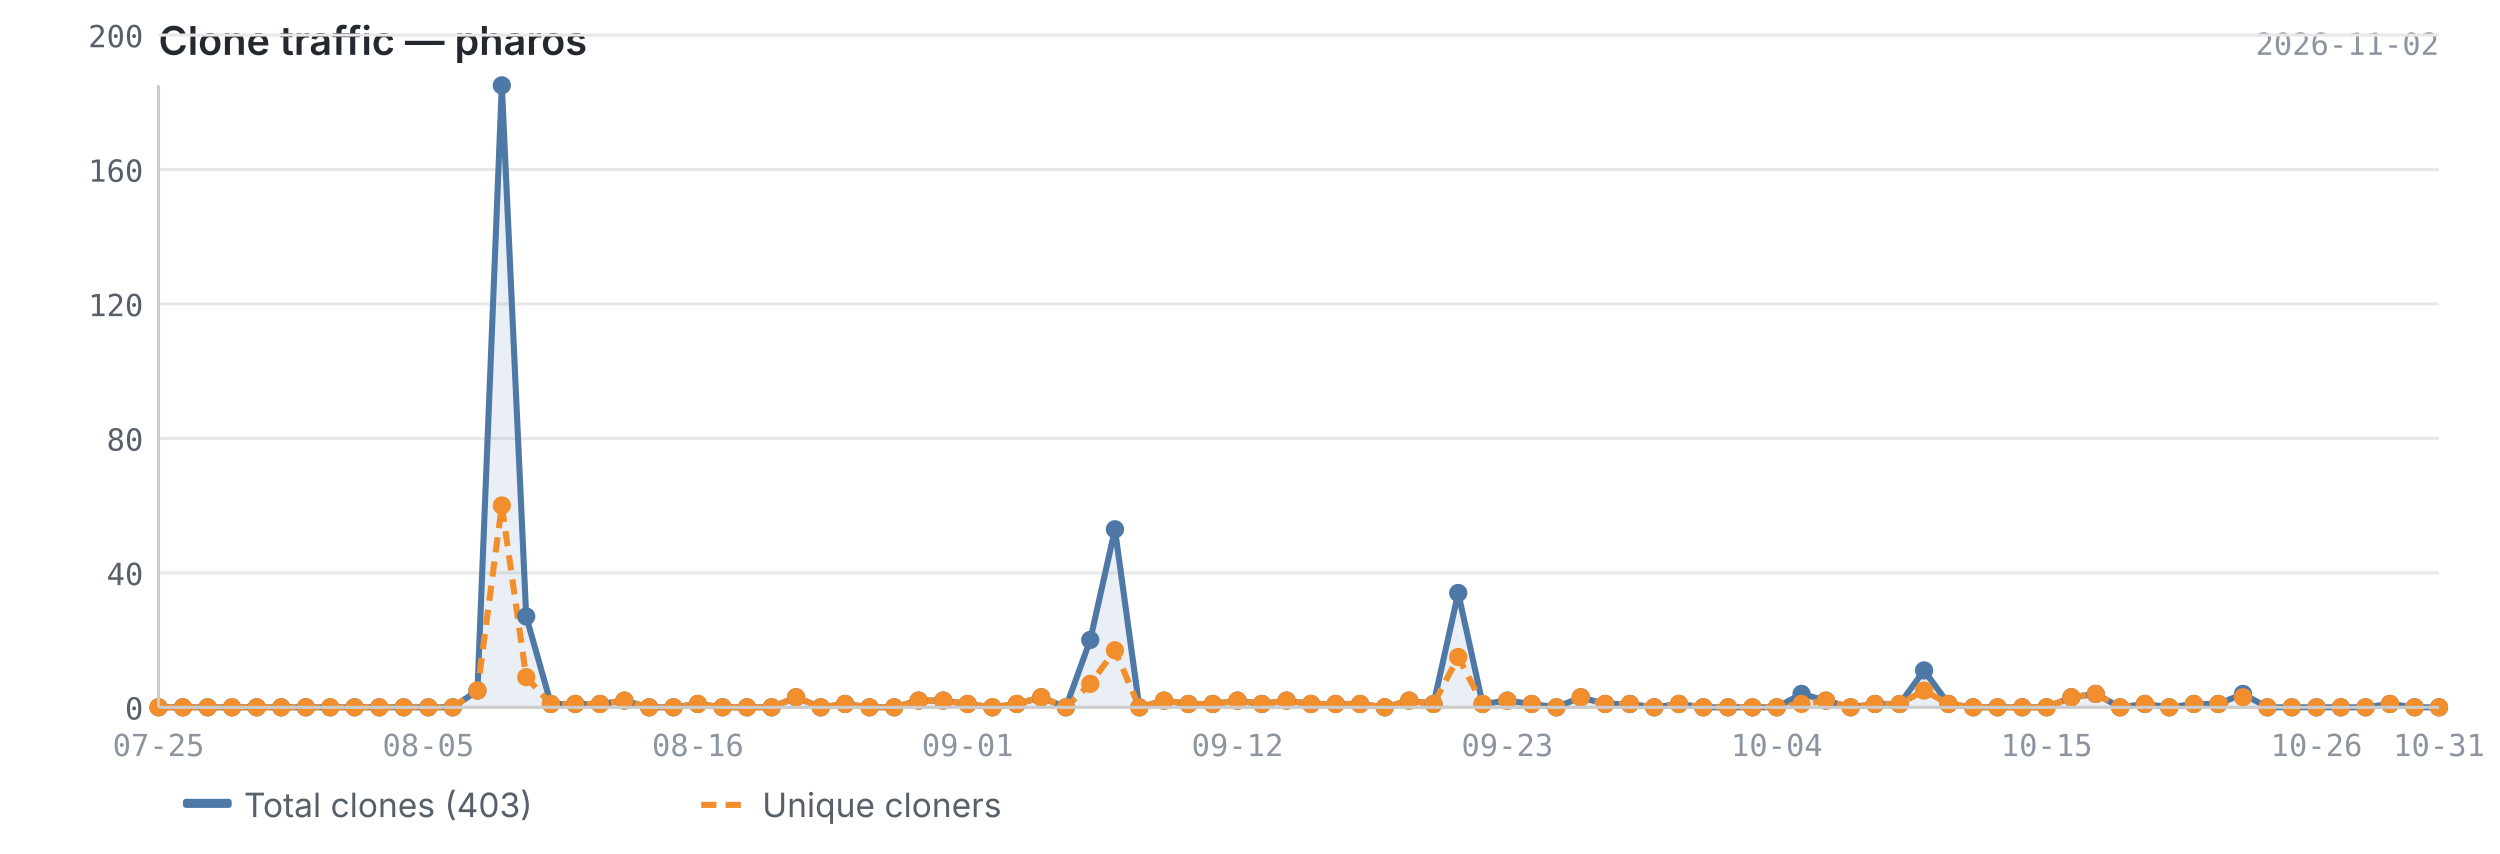
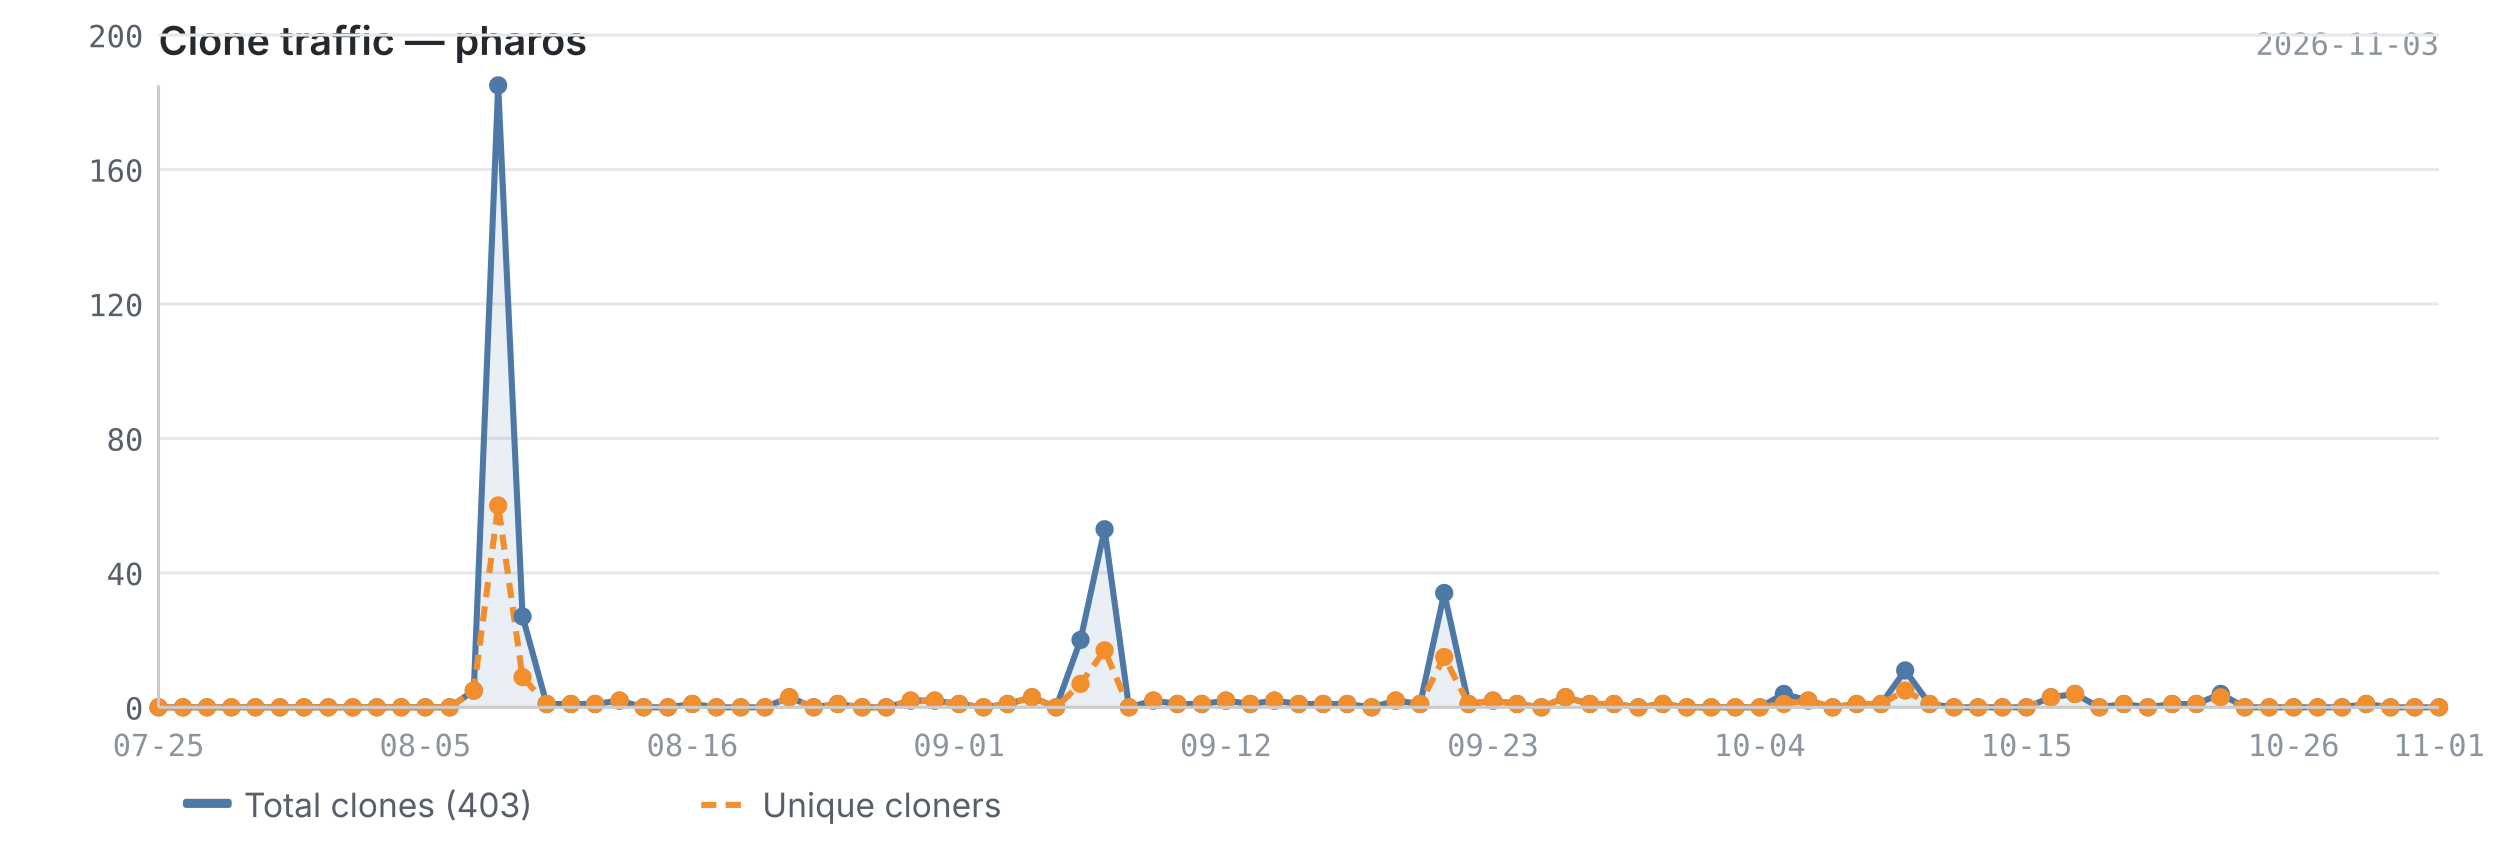
<svg xmlns="http://www.w3.org/2000/svg" viewBox="0 0 820 280" width="820" height="280">
  <text x="52" y="18" font-size="13" font-weight="600" fill="#24292f" font-family="-apple-system, BlinkMacSystemFont, 'Segoe UI', sans-serif">Clone traffic — pharos</text>
-   <text x="800" y="18" font-size="10" fill="#8c959f" font-family="ui-monospace, SFMono-Regular, 'SF Mono', Menlo, monospace" text-anchor="end">2026-11-02</text>
+   <text x="800" y="18" font-size="10" fill="#8c959f" font-family="ui-monospace, SFMono-Regular, 'SF Mono', Menlo, monospace" text-anchor="end">2026-11-03</text>
  <line x1="52" y1="232.0" x2="800" y2="232.0" stroke="#e8e8e8" stroke-width="1" />
  <line x1="52" y1="187.9" x2="800" y2="187.9" stroke="#e8e8e8" stroke-width="1" />
  <line x1="52" y1="143.8" x2="800" y2="143.8" stroke="#e8e8e8" stroke-width="1" />
  <line x1="52" y1="99.7" x2="800" y2="99.7" stroke="#e8e8e8" stroke-width="1" />
  <line x1="52" y1="55.6" x2="800" y2="55.6" stroke="#e8e8e8" stroke-width="1" />
  <line x1="52" y1="11.5" x2="800" y2="11.5" stroke="#e8e8e8" stroke-width="1" />
-   <path d="M52.0,232.0 L52.0,232.0 L60.0,232.0 L68.1,232.0 L76.1,232.0 L84.2,232.0 L92.2,232.0 L100.3,232.0 L108.3,232.0 L116.3,232.0 L124.4,232.0 L132.4,232.0 L140.5,232.0 L148.5,232.0 L156.6,226.5 L164.6,28.0 L172.6,202.2 L180.7,230.9 L188.7,230.9 L196.8,230.9 L204.8,229.8 L212.9,232.0 L220.9,232.0 L228.9,230.9 L237.0,232.0 L245.0,232.0 L253.1,232.0 L261.1,228.7 L269.2,232.0 L277.2,230.9 L285.2,232.0 L293.3,232.0 L301.3,229.8 L309.4,229.8 L317.4,230.9 L325.5,232.0 L333.5,230.9 L341.5,228.7 L349.6,232.0 L357.6,209.9 L365.7,173.6 L373.7,232.0 L381.8,229.8 L389.8,230.9 L397.8,230.9 L405.9,229.8 L413.9,230.9 L422.0,229.8 L430.0,230.9 L438.1,230.9 L446.1,230.9 L454.2,232.0 L462.2,229.8 L470.2,230.9 L478.3,194.5 L486.3,230.9 L494.4,229.8 L502.4,230.9 L510.5,232.0 L518.5,228.7 L526.5,230.9 L534.6,230.9 L542.6,232.0 L550.7,230.9 L558.7,232.0 L566.8,232.0 L574.8,232.0 L582.8,232.0 L590.9,227.6 L598.9,229.8 L607.0,232.0 L615.0,230.9 L623.1,230.9 L631.1,219.9 L639.1,230.9 L647.2,232.0 L655.2,232.0 L663.3,232.0 L671.3,232.0 L679.4,228.7 L687.4,227.6 L695.4,232.0 L703.5,230.9 L711.5,232.0 L719.6,230.9 L727.6,230.9 L735.7,227.6 L743.7,232.0 L751.7,232.0 L759.8,232.0 L767.8,232.0 L775.9,232.0 L783.9,230.9 L792.0,232.0 L800.0,232.0 L800.0,232.0 L52.0,232.0Z" fill="#4e79a7" opacity="0.12" />
-   <polyline points="52.0,232.0 60.0,232.0 68.1,232.0 76.1,232.0 84.2,232.0 92.2,232.0 100.3,232.0 108.3,232.0 116.3,232.0 124.4,232.0 132.4,232.0 140.5,232.0 148.5,232.0 156.6,226.5 164.6,28.0 172.6,202.2 180.7,230.9 188.7,230.9 196.8,230.9 204.8,229.8 212.9,232.0 220.9,232.0 228.9,230.9 237.0,232.0 245.0,232.0 253.1,232.0 261.1,228.7 269.2,232.0 277.2,230.9 285.2,232.0 293.3,232.0 301.3,229.8 309.4,229.8 317.4,230.9 325.5,232.0 333.5,230.9 341.5,228.7 349.6,232.0 357.6,209.9 365.7,173.6 373.7,232.0 381.8,229.8 389.8,230.9 397.8,230.9 405.9,229.8 413.9,230.9 422.0,229.8 430.0,230.9 438.1,230.9 446.1,230.9 454.2,232.0 462.2,229.8 470.2,230.9 478.3,194.5 486.3,230.9 494.4,229.8 502.4,230.9 510.5,232.0 518.5,228.7 526.5,230.9 534.6,230.9 542.6,232.0 550.7,230.9 558.7,232.0 566.8,232.0 574.8,232.0 582.8,232.0 590.9,227.6 598.9,229.8 607.0,232.0 615.0,230.9 623.1,230.9 631.1,219.9 639.1,230.9 647.2,232.0 655.2,232.0 663.3,232.0 671.3,232.0 679.4,228.7 687.4,227.6 695.4,232.0 703.5,230.9 711.5,232.0 719.6,230.9 727.6,230.9 735.7,227.6 743.7,232.0 751.7,232.0 759.8,232.0 767.8,232.0 775.9,232.0 783.9,230.9 792.0,232.0 800.0,232.0" fill="none" stroke="#4e79a7" stroke-width="2" stroke-linejoin="round" />
-   <polyline points="52.0,232.0 60.0,232.0 68.1,232.0 76.1,232.0 84.2,232.0 92.2,232.0 100.3,232.0 108.3,232.0 116.3,232.0 124.4,232.0 132.4,232.0 140.5,232.0 148.5,232.0 156.6,226.5 164.6,165.8 172.6,222.1 180.7,230.9 188.7,230.9 196.8,230.9 204.8,229.8 212.9,232.0 220.9,232.0 228.9,230.9 237.0,232.0 245.0,232.0 253.1,232.0 261.1,228.7 269.2,232.0 277.2,230.9 285.2,232.0 293.3,232.0 301.3,229.8 309.4,229.8 317.4,230.9 325.5,232.0 333.5,230.9 341.5,228.7 349.6,232.0 357.6,224.3 365.7,213.3 373.7,232.0 381.8,229.8 389.8,230.9 397.8,230.9 405.9,229.8 413.9,230.9 422.0,229.8 430.0,230.9 438.1,230.9 446.1,230.9 454.2,232.0 462.2,229.8 470.2,230.9 478.3,215.5 486.3,230.9 494.4,229.8 502.4,230.9 510.5,232.0 518.5,228.7 526.5,230.9 534.6,230.9 542.6,232.0 550.7,230.9 558.7,232.0 566.8,232.0 574.8,232.0 582.8,232.0 590.9,230.9 598.9,229.8 607.0,232.0 615.0,230.9 623.1,230.9 631.1,226.5 639.1,230.9 647.2,232.0 655.2,232.0 663.3,232.0 671.3,232.0 679.4,228.7 687.4,227.6 695.4,232.0 703.5,230.9 711.5,232.0 719.6,230.9 727.6,230.9 735.7,228.7 743.7,232.0 751.7,232.0 759.8,232.0 767.8,232.0 775.9,232.0 783.9,230.9 792.0,232.0 800.0,232.0" fill="none" stroke="#f28e2b" stroke-width="2" stroke-linejoin="round" stroke-dasharray="5,3" />
+   <path d="M52.0,232.0 L52.0,232.0 L60.0,232.0 L67.9,232.0 L75.9,232.0 L83.8,232.0 L91.8,232.0 L99.7,232.0 L107.7,232.0 L115.7,232.0 L123.6,232.0 L131.6,232.0 L139.5,232.0 L147.5,232.0 L155.4,226.5 L163.4,28.0 L171.4,202.2 L179.3,230.9 L187.3,230.9 L195.2,230.9 L203.2,229.8 L211.1,232.0 L219.1,232.0 L227.1,230.9 L235.0,232.0 L243.0,232.0 L250.9,232.0 L258.9,228.7 L266.9,232.0 L274.8,230.9 L282.8,232.0 L290.7,232.0 L298.7,229.8 L306.6,229.8 L314.6,230.9 L322.6,232.0 L330.5,230.9 L338.5,228.7 L346.4,232.0 L354.4,209.9 L362.3,173.6 L370.3,232.0 L378.3,229.8 L386.2,230.9 L394.2,230.9 L402.1,229.8 L410.1,230.9 L418.0,229.8 L426.0,230.9 L434.0,230.9 L441.9,230.9 L449.9,232.0 L457.8,229.8 L465.8,230.9 L473.7,194.5 L481.7,230.9 L489.7,229.8 L497.6,230.9 L505.6,232.0 L513.5,228.7 L521.5,230.9 L529.4,230.9 L537.4,232.0 L545.4,230.9 L553.3,232.0 L561.3,232.0 L569.2,232.0 L577.2,232.0 L585.1,227.6 L593.1,229.8 L601.1,232.0 L609.0,230.9 L617.0,230.9 L624.9,219.9 L632.9,230.9 L640.9,232.0 L648.8,232.0 L656.8,232.0 L664.7,232.0 L672.7,228.7 L680.6,227.6 L688.6,232.0 L696.6,230.9 L704.5,232.0 L712.5,230.9 L720.4,230.9 L728.4,227.6 L736.3,232.0 L744.3,232.0 L752.3,232.0 L760.2,232.0 L768.2,232.0 L776.1,230.9 L784.1,232.0 L792.0,232.0 L800.0,232.0 L800.0,232.0 L52.0,232.0Z" fill="#4e79a7" opacity="0.12" />
+   <polyline points="52.0,232.0 60.0,232.0 67.9,232.0 75.9,232.0 83.8,232.0 91.8,232.0 99.7,232.0 107.7,232.0 115.7,232.0 123.6,232.0 131.6,232.0 139.5,232.0 147.5,232.0 155.4,226.5 163.4,28.0 171.4,202.2 179.3,230.9 187.3,230.9 195.2,230.9 203.2,229.8 211.1,232.0 219.1,232.0 227.1,230.9 235.0,232.0 243.0,232.0 250.9,232.0 258.9,228.7 266.9,232.0 274.8,230.9 282.8,232.0 290.7,232.0 298.7,229.8 306.6,229.8 314.6,230.9 322.6,232.0 330.5,230.9 338.5,228.7 346.4,232.0 354.4,209.9 362.3,173.6 370.3,232.0 378.3,229.8 386.2,230.9 394.2,230.9 402.1,229.8 410.1,230.9 418.0,229.8 426.0,230.9 434.0,230.9 441.9,230.9 449.9,232.0 457.8,229.8 465.8,230.9 473.7,194.5 481.7,230.9 489.7,229.8 497.6,230.9 505.6,232.0 513.5,228.7 521.5,230.9 529.4,230.9 537.4,232.0 545.4,230.9 553.3,232.0 561.3,232.0 569.2,232.0 577.2,232.0 585.1,227.6 593.1,229.8 601.1,232.0 609.0,230.9 617.0,230.9 624.9,219.9 632.9,230.9 640.9,232.0 648.8,232.0 656.8,232.0 664.7,232.0 672.7,228.7 680.6,227.6 688.6,232.0 696.6,230.9 704.5,232.0 712.5,230.9 720.4,230.9 728.4,227.6 736.3,232.0 744.3,232.0 752.3,232.0 760.2,232.0 768.2,232.0 776.1,230.9 784.1,232.0 792.0,232.0 800.0,232.0" fill="none" stroke="#4e79a7" stroke-width="2" stroke-linejoin="round" />
+   <polyline points="52.0,232.0 60.0,232.0 67.9,232.0 75.9,232.0 83.8,232.0 91.8,232.0 99.7,232.0 107.7,232.0 115.7,232.0 123.6,232.0 131.6,232.0 139.5,232.0 147.5,232.0 155.4,226.5 163.4,165.8 171.4,222.1 179.3,230.9 187.3,230.9 195.2,230.9 203.2,229.8 211.1,232.0 219.1,232.0 227.1,230.9 235.0,232.0 243.0,232.0 250.9,232.0 258.9,228.7 266.9,232.0 274.8,230.9 282.8,232.0 290.7,232.0 298.7,229.8 306.6,229.8 314.6,230.9 322.6,232.0 330.5,230.9 338.5,228.7 346.4,232.0 354.4,224.3 362.3,213.3 370.3,232.0 378.3,229.8 386.2,230.9 394.2,230.9 402.1,229.8 410.1,230.9 418.0,229.8 426.0,230.9 434.0,230.9 441.9,230.9 449.9,232.0 457.8,229.8 465.8,230.9 473.7,215.5 481.7,230.9 489.7,229.8 497.6,230.9 505.6,232.0 513.5,228.7 521.5,230.9 529.4,230.9 537.4,232.0 545.4,230.9 553.3,232.0 561.3,232.0 569.2,232.0 577.2,232.0 585.1,230.9 593.1,229.8 601.1,232.0 609.0,230.9 617.0,230.9 624.9,226.5 632.9,230.9 640.9,232.0 648.8,232.0 656.8,232.0 664.7,232.0 672.7,228.7 680.6,227.6 688.6,232.0 696.6,230.9 704.5,232.0 712.5,230.9 720.4,230.9 728.4,228.7 736.3,232.0 744.3,232.0 752.3,232.0 760.2,232.0 768.2,232.0 776.1,230.9 784.1,232.0 792.0,232.0 800.0,232.0" fill="none" stroke="#f28e2b" stroke-width="2" stroke-linejoin="round" stroke-dasharray="5,3" />
  <circle cx="52.0" cy="232.0" r="3" fill="#4e79a7" />
  <circle cx="60.0" cy="232.0" r="3" fill="#4e79a7" />
-   <circle cx="68.1" cy="232.0" r="3" fill="#4e79a7" />
-   <circle cx="76.1" cy="232.0" r="3" fill="#4e79a7" />
-   <circle cx="84.2" cy="232.0" r="3" fill="#4e79a7" />
-   <circle cx="92.2" cy="232.0" r="3" fill="#4e79a7" />
-   <circle cx="100.3" cy="232.0" r="3" fill="#4e79a7" />
-   <circle cx="108.3" cy="232.0" r="3" fill="#4e79a7" />
-   <circle cx="116.3" cy="232.0" r="3" fill="#4e79a7" />
-   <circle cx="124.4" cy="232.0" r="3" fill="#4e79a7" />
-   <circle cx="132.4" cy="232.0" r="3" fill="#4e79a7" />
-   <circle cx="140.5" cy="232.0" r="3" fill="#4e79a7" />
-   <circle cx="148.5" cy="232.0" r="3" fill="#4e79a7" />
-   <circle cx="156.6" cy="226.5" r="3" fill="#4e79a7" />
-   <circle cx="164.6" cy="28.0" r="3" fill="#4e79a7" />
-   <circle cx="172.6" cy="202.2" r="3" fill="#4e79a7" />
-   <circle cx="180.7" cy="230.9" r="3" fill="#4e79a7" />
-   <circle cx="188.7" cy="230.9" r="3" fill="#4e79a7" />
-   <circle cx="196.8" cy="230.9" r="3" fill="#4e79a7" />
-   <circle cx="204.8" cy="229.8" r="3" fill="#4e79a7" />
-   <circle cx="212.9" cy="232.0" r="3" fill="#4e79a7" />
-   <circle cx="220.9" cy="232.0" r="3" fill="#4e79a7" />
-   <circle cx="228.9" cy="230.9" r="3" fill="#4e79a7" />
-   <circle cx="237.0" cy="232.0" r="3" fill="#4e79a7" />
-   <circle cx="245.0" cy="232.0" r="3" fill="#4e79a7" />
-   <circle cx="253.1" cy="232.0" r="3" fill="#4e79a7" />
-   <circle cx="261.1" cy="228.7" r="3" fill="#4e79a7" />
-   <circle cx="269.2" cy="232.0" r="3" fill="#4e79a7" />
-   <circle cx="277.2" cy="230.9" r="3" fill="#4e79a7" />
-   <circle cx="285.2" cy="232.0" r="3" fill="#4e79a7" />
-   <circle cx="293.3" cy="232.0" r="3" fill="#4e79a7" />
-   <circle cx="301.3" cy="229.8" r="3" fill="#4e79a7" />
-   <circle cx="309.4" cy="229.8" r="3" fill="#4e79a7" />
-   <circle cx="317.4" cy="230.9" r="3" fill="#4e79a7" />
-   <circle cx="325.5" cy="232.0" r="3" fill="#4e79a7" />
-   <circle cx="333.5" cy="230.9" r="3" fill="#4e79a7" />
-   <circle cx="341.5" cy="228.7" r="3" fill="#4e79a7" />
-   <circle cx="349.6" cy="232.0" r="3" fill="#4e79a7" />
-   <circle cx="357.6" cy="209.9" r="3" fill="#4e79a7" />
-   <circle cx="365.7" cy="173.6" r="3" fill="#4e79a7" />
-   <circle cx="373.7" cy="232.0" r="3" fill="#4e79a7" />
-   <circle cx="381.8" cy="229.8" r="3" fill="#4e79a7" />
-   <circle cx="389.8" cy="230.9" r="3" fill="#4e79a7" />
-   <circle cx="397.8" cy="230.9" r="3" fill="#4e79a7" />
-   <circle cx="405.9" cy="229.8" r="3" fill="#4e79a7" />
-   <circle cx="413.9" cy="230.9" r="3" fill="#4e79a7" />
-   <circle cx="422.0" cy="229.8" r="3" fill="#4e79a7" />
-   <circle cx="430.0" cy="230.9" r="3" fill="#4e79a7" />
-   <circle cx="438.1" cy="230.9" r="3" fill="#4e79a7" />
-   <circle cx="446.1" cy="230.9" r="3" fill="#4e79a7" />
-   <circle cx="454.2" cy="232.0" r="3" fill="#4e79a7" />
-   <circle cx="462.2" cy="229.8" r="3" fill="#4e79a7" />
-   <circle cx="470.2" cy="230.9" r="3" fill="#4e79a7" />
-   <circle cx="478.3" cy="194.5" r="3" fill="#4e79a7" />
-   <circle cx="486.3" cy="230.9" r="3" fill="#4e79a7" />
-   <circle cx="494.4" cy="229.8" r="3" fill="#4e79a7" />
-   <circle cx="502.4" cy="230.9" r="3" fill="#4e79a7" />
-   <circle cx="510.5" cy="232.0" r="3" fill="#4e79a7" />
-   <circle cx="518.5" cy="228.7" r="3" fill="#4e79a7" />
-   <circle cx="526.5" cy="230.9" r="3" fill="#4e79a7" />
-   <circle cx="534.6" cy="230.9" r="3" fill="#4e79a7" />
-   <circle cx="542.6" cy="232.0" r="3" fill="#4e79a7" />
-   <circle cx="550.7" cy="230.9" r="3" fill="#4e79a7" />
-   <circle cx="558.7" cy="232.0" r="3" fill="#4e79a7" />
-   <circle cx="566.8" cy="232.0" r="3" fill="#4e79a7" />
-   <circle cx="574.8" cy="232.0" r="3" fill="#4e79a7" />
-   <circle cx="582.8" cy="232.0" r="3" fill="#4e79a7" />
-   <circle cx="590.9" cy="227.6" r="3" fill="#4e79a7" />
-   <circle cx="598.9" cy="229.8" r="3" fill="#4e79a7" />
-   <circle cx="607.0" cy="232.0" r="3" fill="#4e79a7" />
-   <circle cx="615.0" cy="230.9" r="3" fill="#4e79a7" />
-   <circle cx="623.1" cy="230.9" r="3" fill="#4e79a7" />
-   <circle cx="631.1" cy="219.9" r="3" fill="#4e79a7" />
-   <circle cx="639.1" cy="230.9" r="3" fill="#4e79a7" />
-   <circle cx="647.2" cy="232.0" r="3" fill="#4e79a7" />
-   <circle cx="655.2" cy="232.0" r="3" fill="#4e79a7" />
-   <circle cx="663.3" cy="232.0" r="3" fill="#4e79a7" />
-   <circle cx="671.3" cy="232.0" r="3" fill="#4e79a7" />
-   <circle cx="679.4" cy="228.7" r="3" fill="#4e79a7" />
-   <circle cx="687.4" cy="227.6" r="3" fill="#4e79a7" />
-   <circle cx="695.4" cy="232.0" r="3" fill="#4e79a7" />
-   <circle cx="703.5" cy="230.9" r="3" fill="#4e79a7" />
-   <circle cx="711.5" cy="232.0" r="3" fill="#4e79a7" />
-   <circle cx="719.6" cy="230.9" r="3" fill="#4e79a7" />
-   <circle cx="727.6" cy="230.9" r="3" fill="#4e79a7" />
-   <circle cx="735.7" cy="227.6" r="3" fill="#4e79a7" />
-   <circle cx="743.7" cy="232.0" r="3" fill="#4e79a7" />
-   <circle cx="751.7" cy="232.0" r="3" fill="#4e79a7" />
-   <circle cx="759.8" cy="232.0" r="3" fill="#4e79a7" />
-   <circle cx="767.8" cy="232.0" r="3" fill="#4e79a7" />
-   <circle cx="775.9" cy="232.0" r="3" fill="#4e79a7" />
-   <circle cx="783.9" cy="230.9" r="3" fill="#4e79a7" />
+   <circle cx="67.9" cy="232.0" r="3" fill="#4e79a7" />
+   <circle cx="75.9" cy="232.0" r="3" fill="#4e79a7" />
+   <circle cx="83.8" cy="232.0" r="3" fill="#4e79a7" />
+   <circle cx="91.8" cy="232.0" r="3" fill="#4e79a7" />
+   <circle cx="99.7" cy="232.0" r="3" fill="#4e79a7" />
+   <circle cx="107.7" cy="232.0" r="3" fill="#4e79a7" />
+   <circle cx="115.7" cy="232.0" r="3" fill="#4e79a7" />
+   <circle cx="123.6" cy="232.0" r="3" fill="#4e79a7" />
+   <circle cx="131.6" cy="232.0" r="3" fill="#4e79a7" />
+   <circle cx="139.5" cy="232.0" r="3" fill="#4e79a7" />
+   <circle cx="147.5" cy="232.0" r="3" fill="#4e79a7" />
+   <circle cx="155.4" cy="226.5" r="3" fill="#4e79a7" />
+   <circle cx="163.4" cy="28.0" r="3" fill="#4e79a7" />
+   <circle cx="171.4" cy="202.2" r="3" fill="#4e79a7" />
+   <circle cx="179.3" cy="230.9" r="3" fill="#4e79a7" />
+   <circle cx="187.3" cy="230.9" r="3" fill="#4e79a7" />
+   <circle cx="195.2" cy="230.9" r="3" fill="#4e79a7" />
+   <circle cx="203.2" cy="229.8" r="3" fill="#4e79a7" />
+   <circle cx="211.1" cy="232.0" r="3" fill="#4e79a7" />
+   <circle cx="219.1" cy="232.0" r="3" fill="#4e79a7" />
+   <circle cx="227.1" cy="230.9" r="3" fill="#4e79a7" />
+   <circle cx="235.0" cy="232.0" r="3" fill="#4e79a7" />
+   <circle cx="243.0" cy="232.0" r="3" fill="#4e79a7" />
+   <circle cx="250.9" cy="232.0" r="3" fill="#4e79a7" />
+   <circle cx="258.9" cy="228.7" r="3" fill="#4e79a7" />
+   <circle cx="266.9" cy="232.0" r="3" fill="#4e79a7" />
+   <circle cx="274.8" cy="230.9" r="3" fill="#4e79a7" />
+   <circle cx="282.8" cy="232.0" r="3" fill="#4e79a7" />
+   <circle cx="290.7" cy="232.0" r="3" fill="#4e79a7" />
+   <circle cx="298.7" cy="229.8" r="3" fill="#4e79a7" />
+   <circle cx="306.6" cy="229.8" r="3" fill="#4e79a7" />
+   <circle cx="314.6" cy="230.9" r="3" fill="#4e79a7" />
+   <circle cx="322.6" cy="232.0" r="3" fill="#4e79a7" />
+   <circle cx="330.5" cy="230.9" r="3" fill="#4e79a7" />
+   <circle cx="338.5" cy="228.7" r="3" fill="#4e79a7" />
+   <circle cx="346.4" cy="232.0" r="3" fill="#4e79a7" />
+   <circle cx="354.4" cy="209.9" r="3" fill="#4e79a7" />
+   <circle cx="362.3" cy="173.6" r="3" fill="#4e79a7" />
+   <circle cx="370.3" cy="232.0" r="3" fill="#4e79a7" />
+   <circle cx="378.3" cy="229.8" r="3" fill="#4e79a7" />
+   <circle cx="386.2" cy="230.9" r="3" fill="#4e79a7" />
+   <circle cx="394.2" cy="230.9" r="3" fill="#4e79a7" />
+   <circle cx="402.1" cy="229.8" r="3" fill="#4e79a7" />
+   <circle cx="410.1" cy="230.9" r="3" fill="#4e79a7" />
+   <circle cx="418.0" cy="229.8" r="3" fill="#4e79a7" />
+   <circle cx="426.0" cy="230.9" r="3" fill="#4e79a7" />
+   <circle cx="434.0" cy="230.9" r="3" fill="#4e79a7" />
+   <circle cx="441.9" cy="230.9" r="3" fill="#4e79a7" />
+   <circle cx="449.9" cy="232.0" r="3" fill="#4e79a7" />
+   <circle cx="457.8" cy="229.8" r="3" fill="#4e79a7" />
+   <circle cx="465.8" cy="230.9" r="3" fill="#4e79a7" />
+   <circle cx="473.7" cy="194.5" r="3" fill="#4e79a7" />
+   <circle cx="481.7" cy="230.9" r="3" fill="#4e79a7" />
+   <circle cx="489.7" cy="229.8" r="3" fill="#4e79a7" />
+   <circle cx="497.6" cy="230.9" r="3" fill="#4e79a7" />
+   <circle cx="505.6" cy="232.0" r="3" fill="#4e79a7" />
+   <circle cx="513.5" cy="228.7" r="3" fill="#4e79a7" />
+   <circle cx="521.5" cy="230.9" r="3" fill="#4e79a7" />
+   <circle cx="529.4" cy="230.9" r="3" fill="#4e79a7" />
+   <circle cx="537.4" cy="232.0" r="3" fill="#4e79a7" />
+   <circle cx="545.4" cy="230.9" r="3" fill="#4e79a7" />
+   <circle cx="553.3" cy="232.0" r="3" fill="#4e79a7" />
+   <circle cx="561.3" cy="232.0" r="3" fill="#4e79a7" />
+   <circle cx="569.2" cy="232.0" r="3" fill="#4e79a7" />
+   <circle cx="577.2" cy="232.0" r="3" fill="#4e79a7" />
+   <circle cx="585.1" cy="227.6" r="3" fill="#4e79a7" />
+   <circle cx="593.1" cy="229.8" r="3" fill="#4e79a7" />
+   <circle cx="601.1" cy="232.0" r="3" fill="#4e79a7" />
+   <circle cx="609.0" cy="230.9" r="3" fill="#4e79a7" />
+   <circle cx="617.0" cy="230.9" r="3" fill="#4e79a7" />
+   <circle cx="624.9" cy="219.9" r="3" fill="#4e79a7" />
+   <circle cx="632.9" cy="230.9" r="3" fill="#4e79a7" />
+   <circle cx="640.9" cy="232.0" r="3" fill="#4e79a7" />
+   <circle cx="648.8" cy="232.0" r="3" fill="#4e79a7" />
+   <circle cx="656.8" cy="232.0" r="3" fill="#4e79a7" />
+   <circle cx="664.7" cy="232.0" r="3" fill="#4e79a7" />
+   <circle cx="672.7" cy="228.7" r="3" fill="#4e79a7" />
+   <circle cx="680.6" cy="227.6" r="3" fill="#4e79a7" />
+   <circle cx="688.6" cy="232.0" r="3" fill="#4e79a7" />
+   <circle cx="696.6" cy="230.9" r="3" fill="#4e79a7" />
+   <circle cx="704.5" cy="232.0" r="3" fill="#4e79a7" />
+   <circle cx="712.5" cy="230.9" r="3" fill="#4e79a7" />
+   <circle cx="720.4" cy="230.9" r="3" fill="#4e79a7" />
+   <circle cx="728.4" cy="227.6" r="3" fill="#4e79a7" />
+   <circle cx="736.3" cy="232.0" r="3" fill="#4e79a7" />
+   <circle cx="744.3" cy="232.0" r="3" fill="#4e79a7" />
+   <circle cx="752.3" cy="232.0" r="3" fill="#4e79a7" />
+   <circle cx="760.2" cy="232.0" r="3" fill="#4e79a7" />
+   <circle cx="768.2" cy="232.0" r="3" fill="#4e79a7" />
+   <circle cx="776.1" cy="230.9" r="3" fill="#4e79a7" />
+   <circle cx="784.1" cy="232.0" r="3" fill="#4e79a7" />
  <circle cx="792.0" cy="232.0" r="3" fill="#4e79a7" />
  <circle cx="800.0" cy="232.0" r="3" fill="#4e79a7" />
  <circle cx="52.0" cy="232.0" r="3" fill="#f28e2b" />
  <circle cx="60.0" cy="232.0" r="3" fill="#f28e2b" />
-   <circle cx="68.1" cy="232.0" r="3" fill="#f28e2b" />
-   <circle cx="76.1" cy="232.0" r="3" fill="#f28e2b" />
-   <circle cx="84.2" cy="232.0" r="3" fill="#f28e2b" />
-   <circle cx="92.2" cy="232.0" r="3" fill="#f28e2b" />
-   <circle cx="100.3" cy="232.0" r="3" fill="#f28e2b" />
-   <circle cx="108.3" cy="232.0" r="3" fill="#f28e2b" />
-   <circle cx="116.3" cy="232.0" r="3" fill="#f28e2b" />
-   <circle cx="124.4" cy="232.0" r="3" fill="#f28e2b" />
-   <circle cx="132.4" cy="232.0" r="3" fill="#f28e2b" />
-   <circle cx="140.5" cy="232.0" r="3" fill="#f28e2b" />
-   <circle cx="148.5" cy="232.0" r="3" fill="#f28e2b" />
-   <circle cx="156.6" cy="226.5" r="3" fill="#f28e2b" />
-   <circle cx="164.6" cy="165.8" r="3" fill="#f28e2b" />
-   <circle cx="172.6" cy="222.1" r="3" fill="#f28e2b" />
-   <circle cx="180.7" cy="230.9" r="3" fill="#f28e2b" />
-   <circle cx="188.7" cy="230.9" r="3" fill="#f28e2b" />
-   <circle cx="196.8" cy="230.9" r="3" fill="#f28e2b" />
-   <circle cx="204.8" cy="229.8" r="3" fill="#f28e2b" />
-   <circle cx="212.9" cy="232.0" r="3" fill="#f28e2b" />
-   <circle cx="220.9" cy="232.0" r="3" fill="#f28e2b" />
-   <circle cx="228.9" cy="230.9" r="3" fill="#f28e2b" />
-   <circle cx="237.0" cy="232.0" r="3" fill="#f28e2b" />
-   <circle cx="245.0" cy="232.0" r="3" fill="#f28e2b" />
-   <circle cx="253.1" cy="232.0" r="3" fill="#f28e2b" />
-   <circle cx="261.1" cy="228.7" r="3" fill="#f28e2b" />
-   <circle cx="269.2" cy="232.0" r="3" fill="#f28e2b" />
-   <circle cx="277.2" cy="230.9" r="3" fill="#f28e2b" />
-   <circle cx="285.2" cy="232.0" r="3" fill="#f28e2b" />
-   <circle cx="293.3" cy="232.0" r="3" fill="#f28e2b" />
-   <circle cx="301.3" cy="229.8" r="3" fill="#f28e2b" />
-   <circle cx="309.4" cy="229.8" r="3" fill="#f28e2b" />
-   <circle cx="317.4" cy="230.9" r="3" fill="#f28e2b" />
-   <circle cx="325.5" cy="232.0" r="3" fill="#f28e2b" />
-   <circle cx="333.5" cy="230.9" r="3" fill="#f28e2b" />
-   <circle cx="341.5" cy="228.7" r="3" fill="#f28e2b" />
-   <circle cx="349.6" cy="232.0" r="3" fill="#f28e2b" />
-   <circle cx="357.6" cy="224.3" r="3" fill="#f28e2b" />
-   <circle cx="365.7" cy="213.3" r="3" fill="#f28e2b" />
-   <circle cx="373.7" cy="232.0" r="3" fill="#f28e2b" />
-   <circle cx="381.8" cy="229.8" r="3" fill="#f28e2b" />
-   <circle cx="389.8" cy="230.9" r="3" fill="#f28e2b" />
-   <circle cx="397.8" cy="230.9" r="3" fill="#f28e2b" />
-   <circle cx="405.9" cy="229.8" r="3" fill="#f28e2b" />
-   <circle cx="413.9" cy="230.9" r="3" fill="#f28e2b" />
-   <circle cx="422.0" cy="229.8" r="3" fill="#f28e2b" />
-   <circle cx="430.0" cy="230.9" r="3" fill="#f28e2b" />
-   <circle cx="438.1" cy="230.9" r="3" fill="#f28e2b" />
-   <circle cx="446.1" cy="230.9" r="3" fill="#f28e2b" />
-   <circle cx="454.2" cy="232.0" r="3" fill="#f28e2b" />
-   <circle cx="462.2" cy="229.8" r="3" fill="#f28e2b" />
-   <circle cx="470.2" cy="230.9" r="3" fill="#f28e2b" />
-   <circle cx="478.3" cy="215.5" r="3" fill="#f28e2b" />
-   <circle cx="486.3" cy="230.9" r="3" fill="#f28e2b" />
-   <circle cx="494.4" cy="229.8" r="3" fill="#f28e2b" />
-   <circle cx="502.4" cy="230.9" r="3" fill="#f28e2b" />
-   <circle cx="510.5" cy="232.0" r="3" fill="#f28e2b" />
-   <circle cx="518.5" cy="228.7" r="3" fill="#f28e2b" />
-   <circle cx="526.5" cy="230.9" r="3" fill="#f28e2b" />
-   <circle cx="534.6" cy="230.9" r="3" fill="#f28e2b" />
-   <circle cx="542.6" cy="232.0" r="3" fill="#f28e2b" />
-   <circle cx="550.7" cy="230.9" r="3" fill="#f28e2b" />
-   <circle cx="558.7" cy="232.0" r="3" fill="#f28e2b" />
-   <circle cx="566.8" cy="232.0" r="3" fill="#f28e2b" />
-   <circle cx="574.8" cy="232.0" r="3" fill="#f28e2b" />
-   <circle cx="582.8" cy="232.0" r="3" fill="#f28e2b" />
-   <circle cx="590.9" cy="230.9" r="3" fill="#f28e2b" />
-   <circle cx="598.9" cy="229.8" r="3" fill="#f28e2b" />
-   <circle cx="607.0" cy="232.0" r="3" fill="#f28e2b" />
-   <circle cx="615.0" cy="230.9" r="3" fill="#f28e2b" />
-   <circle cx="623.1" cy="230.9" r="3" fill="#f28e2b" />
-   <circle cx="631.1" cy="226.5" r="3" fill="#f28e2b" />
-   <circle cx="639.1" cy="230.9" r="3" fill="#f28e2b" />
-   <circle cx="647.2" cy="232.0" r="3" fill="#f28e2b" />
-   <circle cx="655.2" cy="232.0" r="3" fill="#f28e2b" />
-   <circle cx="663.3" cy="232.0" r="3" fill="#f28e2b" />
-   <circle cx="671.3" cy="232.0" r="3" fill="#f28e2b" />
-   <circle cx="679.4" cy="228.7" r="3" fill="#f28e2b" />
-   <circle cx="687.4" cy="227.6" r="3" fill="#f28e2b" />
-   <circle cx="695.4" cy="232.0" r="3" fill="#f28e2b" />
-   <circle cx="703.5" cy="230.9" r="3" fill="#f28e2b" />
-   <circle cx="711.5" cy="232.0" r="3" fill="#f28e2b" />
-   <circle cx="719.6" cy="230.9" r="3" fill="#f28e2b" />
-   <circle cx="727.6" cy="230.9" r="3" fill="#f28e2b" />
-   <circle cx="735.7" cy="228.7" r="3" fill="#f28e2b" />
-   <circle cx="743.7" cy="232.0" r="3" fill="#f28e2b" />
-   <circle cx="751.7" cy="232.0" r="3" fill="#f28e2b" />
-   <circle cx="759.8" cy="232.0" r="3" fill="#f28e2b" />
-   <circle cx="767.8" cy="232.0" r="3" fill="#f28e2b" />
-   <circle cx="775.9" cy="232.0" r="3" fill="#f28e2b" />
-   <circle cx="783.9" cy="230.9" r="3" fill="#f28e2b" />
+   <circle cx="67.9" cy="232.0" r="3" fill="#f28e2b" />
+   <circle cx="75.9" cy="232.0" r="3" fill="#f28e2b" />
+   <circle cx="83.8" cy="232.0" r="3" fill="#f28e2b" />
+   <circle cx="91.8" cy="232.0" r="3" fill="#f28e2b" />
+   <circle cx="99.7" cy="232.0" r="3" fill="#f28e2b" />
+   <circle cx="107.7" cy="232.0" r="3" fill="#f28e2b" />
+   <circle cx="115.7" cy="232.0" r="3" fill="#f28e2b" />
+   <circle cx="123.6" cy="232.0" r="3" fill="#f28e2b" />
+   <circle cx="131.6" cy="232.0" r="3" fill="#f28e2b" />
+   <circle cx="139.5" cy="232.0" r="3" fill="#f28e2b" />
+   <circle cx="147.5" cy="232.0" r="3" fill="#f28e2b" />
+   <circle cx="155.4" cy="226.5" r="3" fill="#f28e2b" />
+   <circle cx="163.4" cy="165.8" r="3" fill="#f28e2b" />
+   <circle cx="171.4" cy="222.1" r="3" fill="#f28e2b" />
+   <circle cx="179.3" cy="230.9" r="3" fill="#f28e2b" />
+   <circle cx="187.3" cy="230.9" r="3" fill="#f28e2b" />
+   <circle cx="195.2" cy="230.9" r="3" fill="#f28e2b" />
+   <circle cx="203.2" cy="229.8" r="3" fill="#f28e2b" />
+   <circle cx="211.1" cy="232.0" r="3" fill="#f28e2b" />
+   <circle cx="219.1" cy="232.0" r="3" fill="#f28e2b" />
+   <circle cx="227.1" cy="230.9" r="3" fill="#f28e2b" />
+   <circle cx="235.0" cy="232.0" r="3" fill="#f28e2b" />
+   <circle cx="243.0" cy="232.0" r="3" fill="#f28e2b" />
+   <circle cx="250.9" cy="232.0" r="3" fill="#f28e2b" />
+   <circle cx="258.9" cy="228.7" r="3" fill="#f28e2b" />
+   <circle cx="266.9" cy="232.0" r="3" fill="#f28e2b" />
+   <circle cx="274.8" cy="230.9" r="3" fill="#f28e2b" />
+   <circle cx="282.8" cy="232.0" r="3" fill="#f28e2b" />
+   <circle cx="290.7" cy="232.0" r="3" fill="#f28e2b" />
+   <circle cx="298.7" cy="229.8" r="3" fill="#f28e2b" />
+   <circle cx="306.6" cy="229.8" r="3" fill="#f28e2b" />
+   <circle cx="314.6" cy="230.9" r="3" fill="#f28e2b" />
+   <circle cx="322.6" cy="232.0" r="3" fill="#f28e2b" />
+   <circle cx="330.5" cy="230.9" r="3" fill="#f28e2b" />
+   <circle cx="338.5" cy="228.7" r="3" fill="#f28e2b" />
+   <circle cx="346.4" cy="232.0" r="3" fill="#f28e2b" />
+   <circle cx="354.4" cy="224.3" r="3" fill="#f28e2b" />
+   <circle cx="362.3" cy="213.3" r="3" fill="#f28e2b" />
+   <circle cx="370.3" cy="232.0" r="3" fill="#f28e2b" />
+   <circle cx="378.3" cy="229.8" r="3" fill="#f28e2b" />
+   <circle cx="386.2" cy="230.9" r="3" fill="#f28e2b" />
+   <circle cx="394.2" cy="230.9" r="3" fill="#f28e2b" />
+   <circle cx="402.1" cy="229.8" r="3" fill="#f28e2b" />
+   <circle cx="410.1" cy="230.9" r="3" fill="#f28e2b" />
+   <circle cx="418.0" cy="229.8" r="3" fill="#f28e2b" />
+   <circle cx="426.0" cy="230.9" r="3" fill="#f28e2b" />
+   <circle cx="434.0" cy="230.9" r="3" fill="#f28e2b" />
+   <circle cx="441.9" cy="230.9" r="3" fill="#f28e2b" />
+   <circle cx="449.9" cy="232.0" r="3" fill="#f28e2b" />
+   <circle cx="457.8" cy="229.8" r="3" fill="#f28e2b" />
+   <circle cx="465.8" cy="230.9" r="3" fill="#f28e2b" />
+   <circle cx="473.7" cy="215.5" r="3" fill="#f28e2b" />
+   <circle cx="481.7" cy="230.9" r="3" fill="#f28e2b" />
+   <circle cx="489.7" cy="229.8" r="3" fill="#f28e2b" />
+   <circle cx="497.6" cy="230.9" r="3" fill="#f28e2b" />
+   <circle cx="505.6" cy="232.0" r="3" fill="#f28e2b" />
+   <circle cx="513.5" cy="228.7" r="3" fill="#f28e2b" />
+   <circle cx="521.5" cy="230.9" r="3" fill="#f28e2b" />
+   <circle cx="529.4" cy="230.9" r="3" fill="#f28e2b" />
+   <circle cx="537.4" cy="232.0" r="3" fill="#f28e2b" />
+   <circle cx="545.4" cy="230.9" r="3" fill="#f28e2b" />
+   <circle cx="553.3" cy="232.0" r="3" fill="#f28e2b" />
+   <circle cx="561.3" cy="232.0" r="3" fill="#f28e2b" />
+   <circle cx="569.2" cy="232.0" r="3" fill="#f28e2b" />
+   <circle cx="577.2" cy="232.0" r="3" fill="#f28e2b" />
+   <circle cx="585.1" cy="230.9" r="3" fill="#f28e2b" />
+   <circle cx="593.1" cy="229.8" r="3" fill="#f28e2b" />
+   <circle cx="601.1" cy="232.0" r="3" fill="#f28e2b" />
+   <circle cx="609.0" cy="230.9" r="3" fill="#f28e2b" />
+   <circle cx="617.0" cy="230.9" r="3" fill="#f28e2b" />
+   <circle cx="624.9" cy="226.5" r="3" fill="#f28e2b" />
+   <circle cx="632.9" cy="230.9" r="3" fill="#f28e2b" />
+   <circle cx="640.9" cy="232.0" r="3" fill="#f28e2b" />
+   <circle cx="648.8" cy="232.0" r="3" fill="#f28e2b" />
+   <circle cx="656.8" cy="232.0" r="3" fill="#f28e2b" />
+   <circle cx="664.7" cy="232.0" r="3" fill="#f28e2b" />
+   <circle cx="672.7" cy="228.7" r="3" fill="#f28e2b" />
+   <circle cx="680.6" cy="227.6" r="3" fill="#f28e2b" />
+   <circle cx="688.6" cy="232.0" r="3" fill="#f28e2b" />
+   <circle cx="696.6" cy="230.9" r="3" fill="#f28e2b" />
+   <circle cx="704.5" cy="232.0" r="3" fill="#f28e2b" />
+   <circle cx="712.5" cy="230.9" r="3" fill="#f28e2b" />
+   <circle cx="720.4" cy="230.9" r="3" fill="#f28e2b" />
+   <circle cx="728.4" cy="228.7" r="3" fill="#f28e2b" />
+   <circle cx="736.3" cy="232.0" r="3" fill="#f28e2b" />
+   <circle cx="744.3" cy="232.0" r="3" fill="#f28e2b" />
+   <circle cx="752.3" cy="232.0" r="3" fill="#f28e2b" />
+   <circle cx="760.2" cy="232.0" r="3" fill="#f28e2b" />
+   <circle cx="768.2" cy="232.0" r="3" fill="#f28e2b" />
+   <circle cx="776.1" cy="230.9" r="3" fill="#f28e2b" />
+   <circle cx="784.1" cy="232.0" r="3" fill="#f28e2b" />
  <circle cx="792.0" cy="232.0" r="3" fill="#f28e2b" />
  <circle cx="800.0" cy="232.0" r="3" fill="#f28e2b" />
  <line x1="52" y1="28" x2="52" y2="232" stroke="#cccccc" stroke-width="1" />
  <line x1="52" y1="232" x2="800" y2="232" stroke="#cccccc" stroke-width="1" />
  <text x="47" y="236.0" text-anchor="end" font-size="10" fill="#57606a" font-family="ui-monospace, SFMono-Regular, 'SF Mono', Menlo, monospace">0</text>
  <text x="47" y="191.9" text-anchor="end" font-size="10" fill="#57606a" font-family="ui-monospace, SFMono-Regular, 'SF Mono', Menlo, monospace">40</text>
  <text x="47" y="147.8" text-anchor="end" font-size="10" fill="#57606a" font-family="ui-monospace, SFMono-Regular, 'SF Mono', Menlo, monospace">80</text>
  <text x="47" y="103.7" text-anchor="end" font-size="10" fill="#57606a" font-family="ui-monospace, SFMono-Regular, 'SF Mono', Menlo, monospace">120</text>
  <text x="47" y="59.6" text-anchor="end" font-size="10" fill="#57606a" font-family="ui-monospace, SFMono-Regular, 'SF Mono', Menlo, monospace">160</text>
  <text x="47" y="15.5" text-anchor="end" font-size="10" fill="#57606a" font-family="ui-monospace, SFMono-Regular, 'SF Mono', Menlo, monospace">200</text>
  <text x="52.0" y="248" text-anchor="middle" font-size="10" fill="#8c959f" font-family="ui-monospace, SFMono-Regular, 'SF Mono', Menlo, monospace">07-25</text>
-   <text x="317.4" y="248" text-anchor="middle" font-size="10" fill="#8c959f" font-family="ui-monospace, SFMono-Regular, 'SF Mono', Menlo, monospace">09-01</text>
-   <text x="582.8" y="248" text-anchor="middle" font-size="10" fill="#8c959f" font-family="ui-monospace, SFMono-Regular, 'SF Mono', Menlo, monospace">10-04</text>
-   <text x="140.5" y="248" text-anchor="middle" font-size="10" fill="#8c959f" font-family="ui-monospace, SFMono-Regular, 'SF Mono', Menlo, monospace">08-05</text>
-   <text x="405.9" y="248" text-anchor="middle" font-size="10" fill="#8c959f" font-family="ui-monospace, SFMono-Regular, 'SF Mono', Menlo, monospace">09-12</text>
-   <text x="671.3" y="248" text-anchor="middle" font-size="10" fill="#8c959f" font-family="ui-monospace, SFMono-Regular, 'SF Mono', Menlo, monospace">10-15</text>
-   <text x="228.9" y="248" text-anchor="middle" font-size="10" fill="#8c959f" font-family="ui-monospace, SFMono-Regular, 'SF Mono', Menlo, monospace">08-16</text>
-   <text x="494.4" y="248" text-anchor="middle" font-size="10" fill="#8c959f" font-family="ui-monospace, SFMono-Regular, 'SF Mono', Menlo, monospace">09-23</text>
-   <text x="759.8" y="248" text-anchor="middle" font-size="10" fill="#8c959f" font-family="ui-monospace, SFMono-Regular, 'SF Mono', Menlo, monospace">10-26</text>
-   <text x="800.0" y="248" text-anchor="middle" font-size="10" fill="#8c959f" font-family="ui-monospace, SFMono-Regular, 'SF Mono', Menlo, monospace">10-31</text>
+   <text x="314.6" y="248" text-anchor="middle" font-size="10" fill="#8c959f" font-family="ui-monospace, SFMono-Regular, 'SF Mono', Menlo, monospace">09-01</text>
+   <text x="577.2" y="248" text-anchor="middle" font-size="10" fill="#8c959f" font-family="ui-monospace, SFMono-Regular, 'SF Mono', Menlo, monospace">10-04</text>
+   <text x="139.5" y="248" text-anchor="middle" font-size="10" fill="#8c959f" font-family="ui-monospace, SFMono-Regular, 'SF Mono', Menlo, monospace">08-05</text>
+   <text x="402.1" y="248" text-anchor="middle" font-size="10" fill="#8c959f" font-family="ui-monospace, SFMono-Regular, 'SF Mono', Menlo, monospace">09-12</text>
+   <text x="664.7" y="248" text-anchor="middle" font-size="10" fill="#8c959f" font-family="ui-monospace, SFMono-Regular, 'SF Mono', Menlo, monospace">10-15</text>
+   <text x="227.1" y="248" text-anchor="middle" font-size="10" fill="#8c959f" font-family="ui-monospace, SFMono-Regular, 'SF Mono', Menlo, monospace">08-16</text>
+   <text x="489.7" y="248" text-anchor="middle" font-size="10" fill="#8c959f" font-family="ui-monospace, SFMono-Regular, 'SF Mono', Menlo, monospace">09-23</text>
+   <text x="752.3" y="248" text-anchor="middle" font-size="10" fill="#8c959f" font-family="ui-monospace, SFMono-Regular, 'SF Mono', Menlo, monospace">10-26</text>
+   <text x="800.0" y="248" text-anchor="middle" font-size="10" fill="#8c959f" font-family="ui-monospace, SFMono-Regular, 'SF Mono', Menlo, monospace">11-01</text>
  <rect x="60" y="262" width="16" height="3" fill="#4e79a7" rx="1" />
  <text x="80" y="268" font-size="11" fill="#57606a" font-family="-apple-system, BlinkMacSystemFont, 'Segoe UI', sans-serif">Total clones (403)</text>
  <line x1="230" y1="264" x2="246" y2="264" stroke="#f28e2b" stroke-width="2" stroke-dasharray="5,3" />
  <text x="250" y="268" font-size="11" fill="#57606a" font-family="-apple-system, BlinkMacSystemFont, 'Segoe UI', sans-serif">Unique cloners</text>
</svg>
